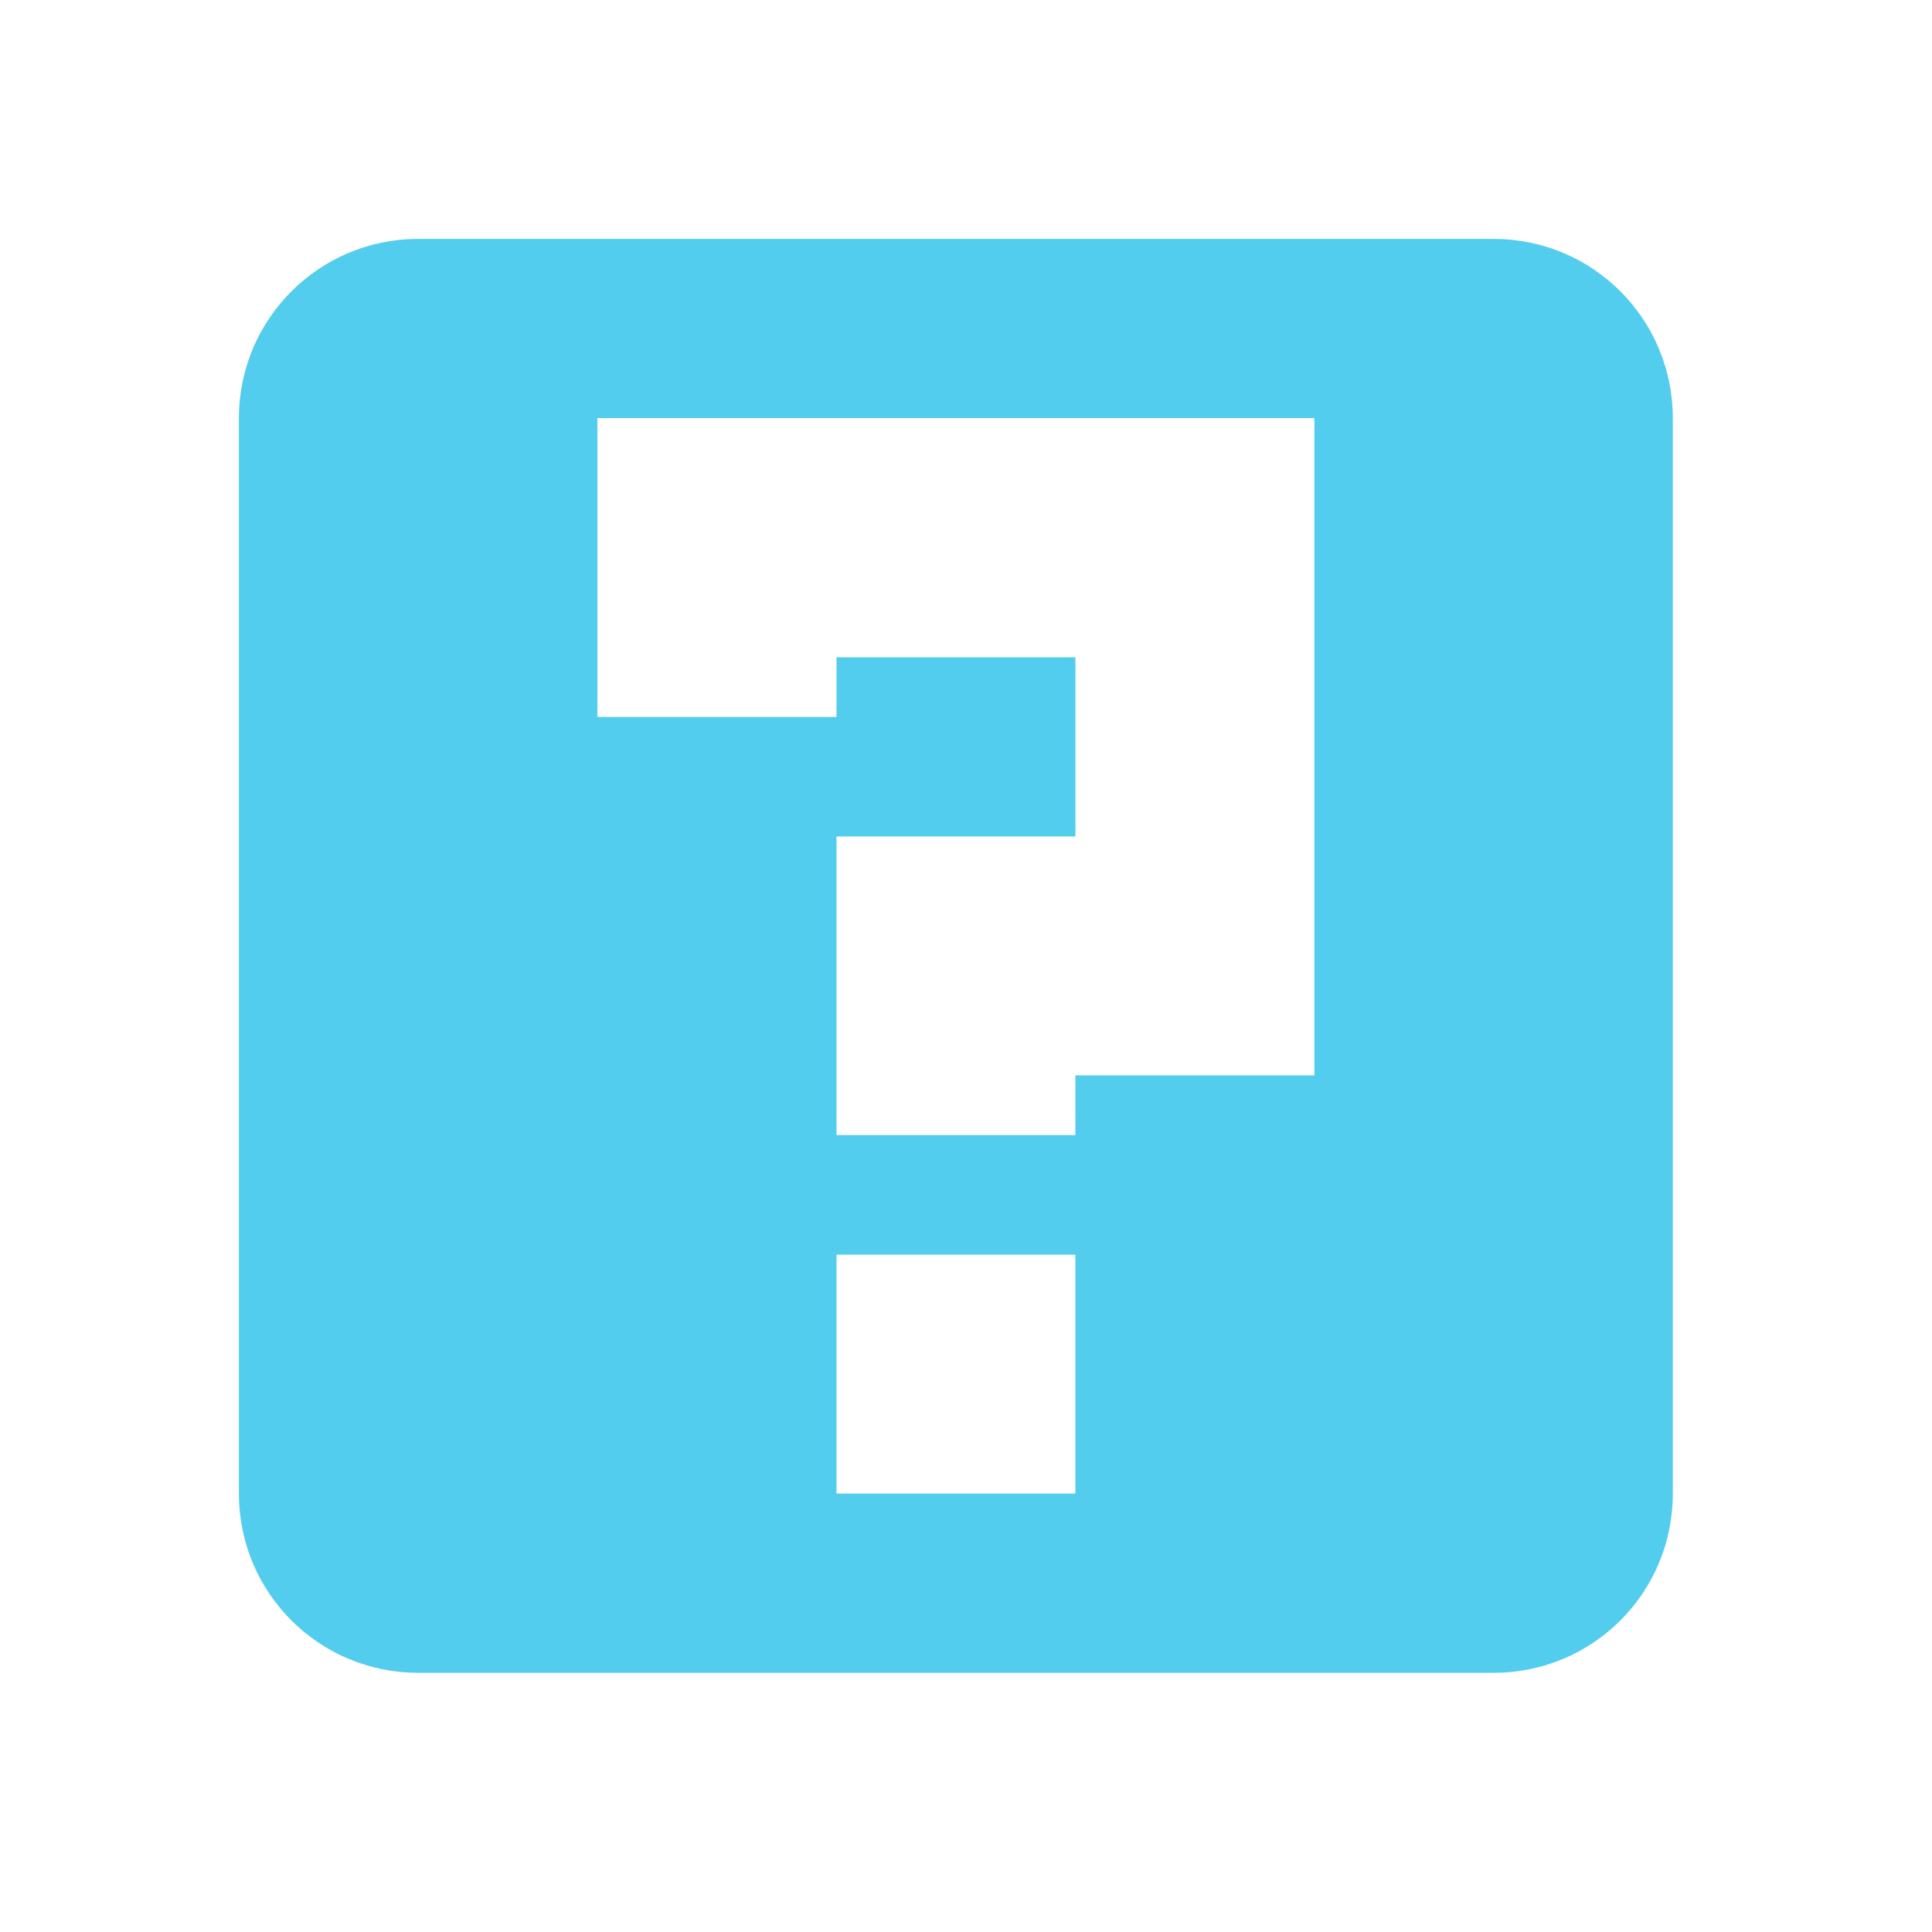
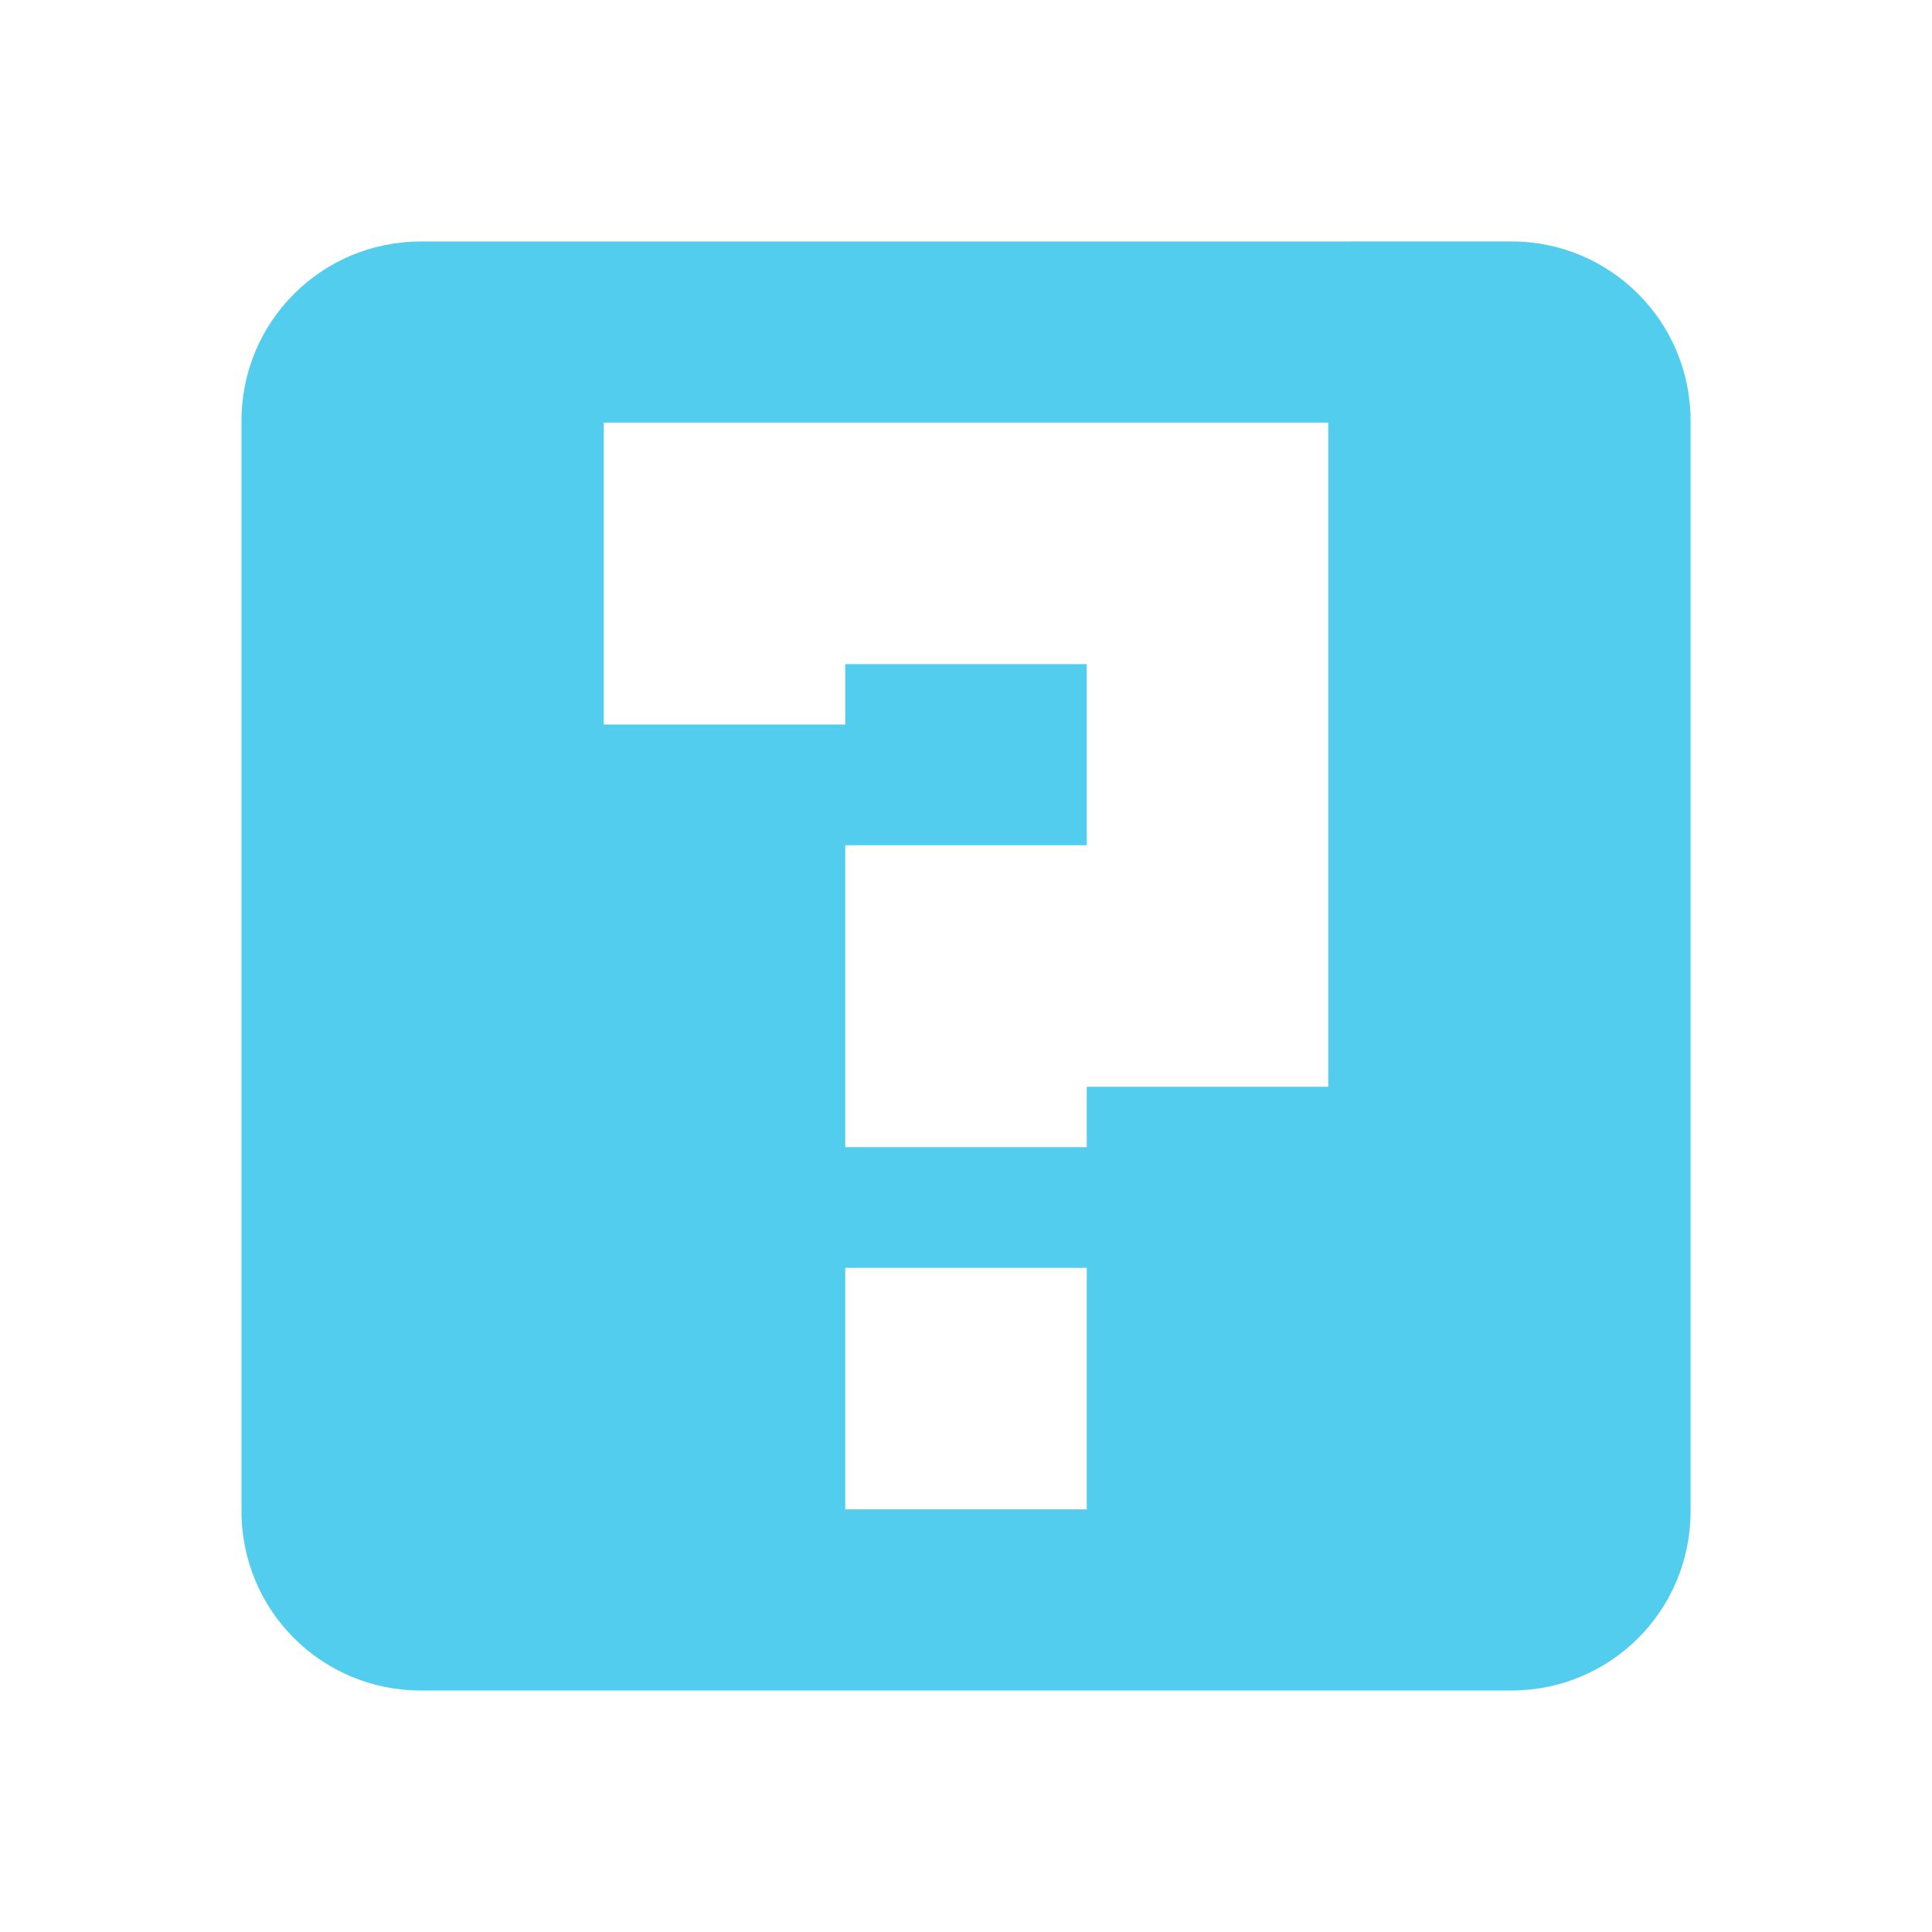
- <svg xmlns="http://www.w3.org/2000/svg" width="32" height="32" viewBox="0 0 32 32">
-   <path style="fill:#53cded" d="M 6.926 3.957 C 5.285 3.957 3.957 5.285 3.957 6.926 L 3.957 24.738 C 3.957 26.383 5.285 27.707 6.926 27.707 L 24.738 27.707 C 26.383 27.707 27.707 26.383 27.707 24.738 L 27.707 6.926 C 27.707 5.285 26.383 3.957 24.738 3.957 Z M 9.895 6.926 L 21.77 6.926 L 21.77 17.812 L 17.812 17.812 L 17.812 18.801 L 13.855 18.801 L 13.855 13.855 L 17.812 13.855 L 17.812 10.887 L 13.855 10.887 L 13.855 11.875 L 9.895 11.875 Z M 13.855 20.781 L 17.812 20.781 L 17.812 24.738 L 13.855 24.738 Z " />
+ <svg xmlns="http://www.w3.org/2000/svg" width="32" height="32" viewBox="0 0 32 32" id="svg2" version="1.1">
+   <defs id="defs8" />
+   <path style="fill:#53cded" d="M 6.969,4 C 5.328,4 4,5.328 4,6.968 L 4,25.031 C 4,26.676 5.328,28 6.969,28 l 18.063,0 c 1.645,0 2.969,-1.324 2.969,-2.969 l 0,-18.063 c 0,-1.641 -1.324,-2.969 -2.969,-2.969 z M 10,7 l 12,0 0,11 -4,0 0,1 -4,0 0,-5 4,0 0,-3 -4,0 0,1 -4,0 z m 4,14 4,0 0,4 -4,0 z" id="path4" />
</svg>
